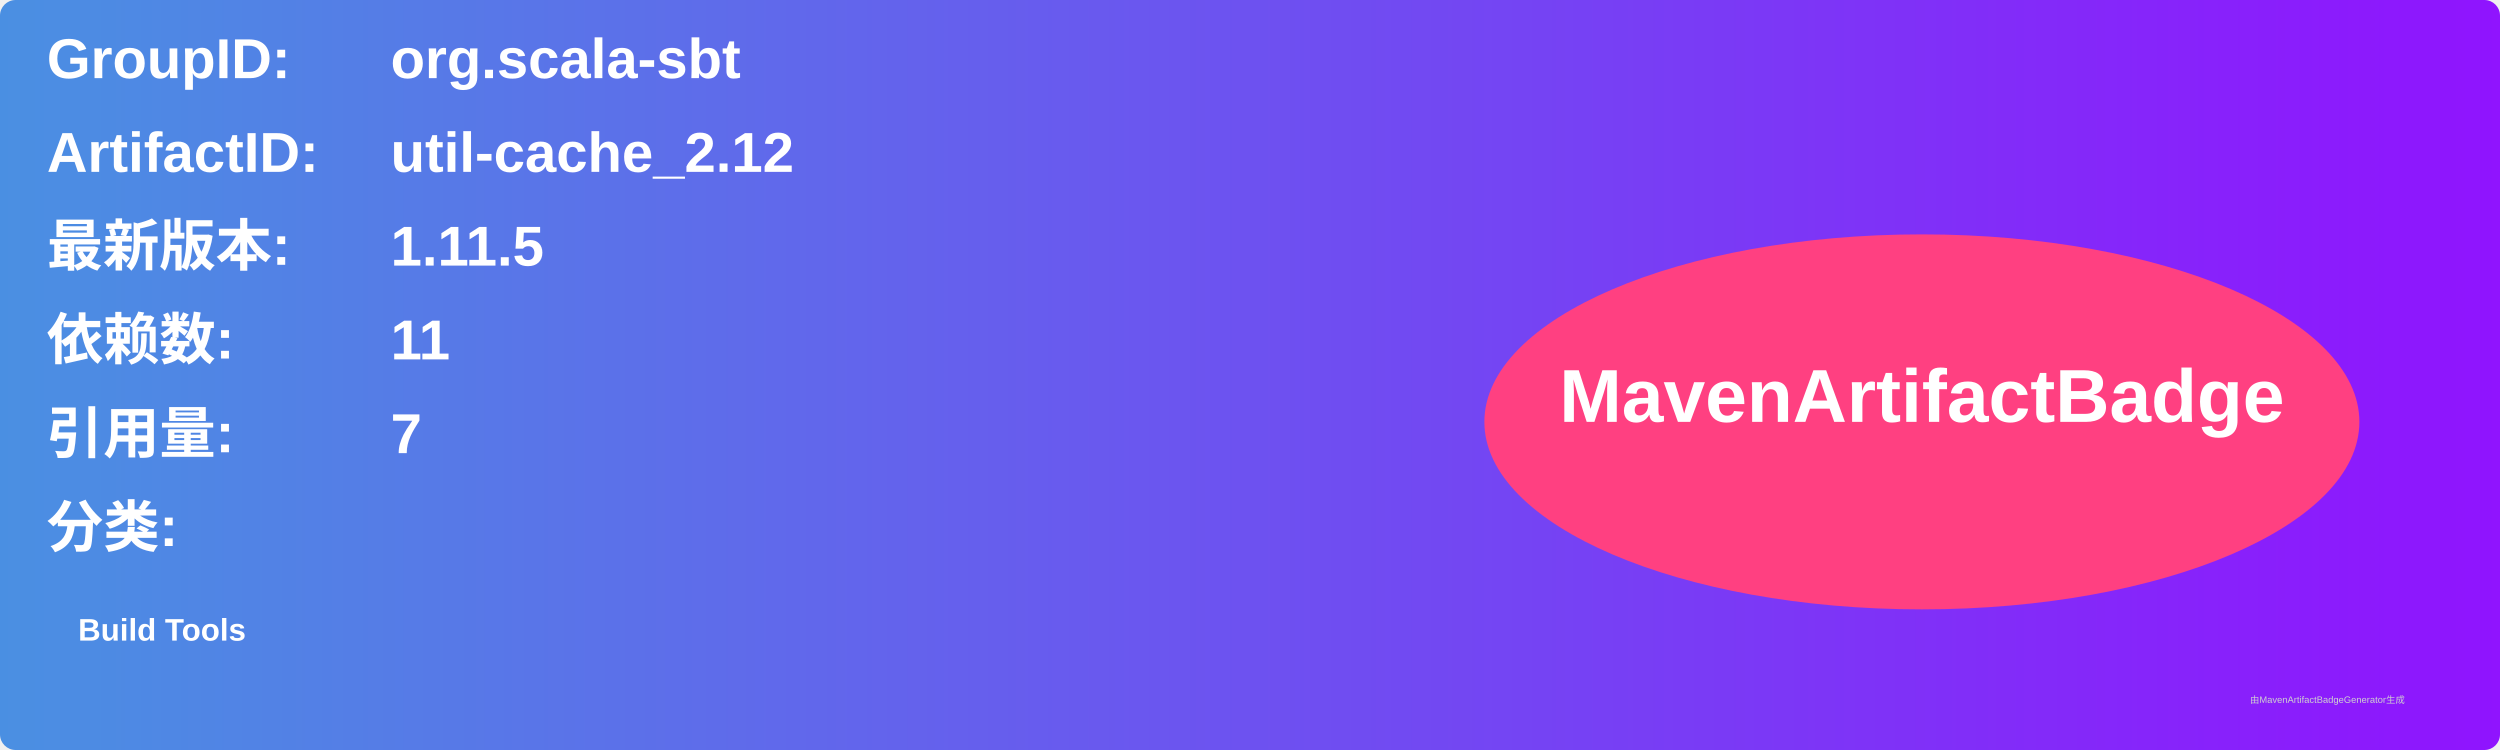
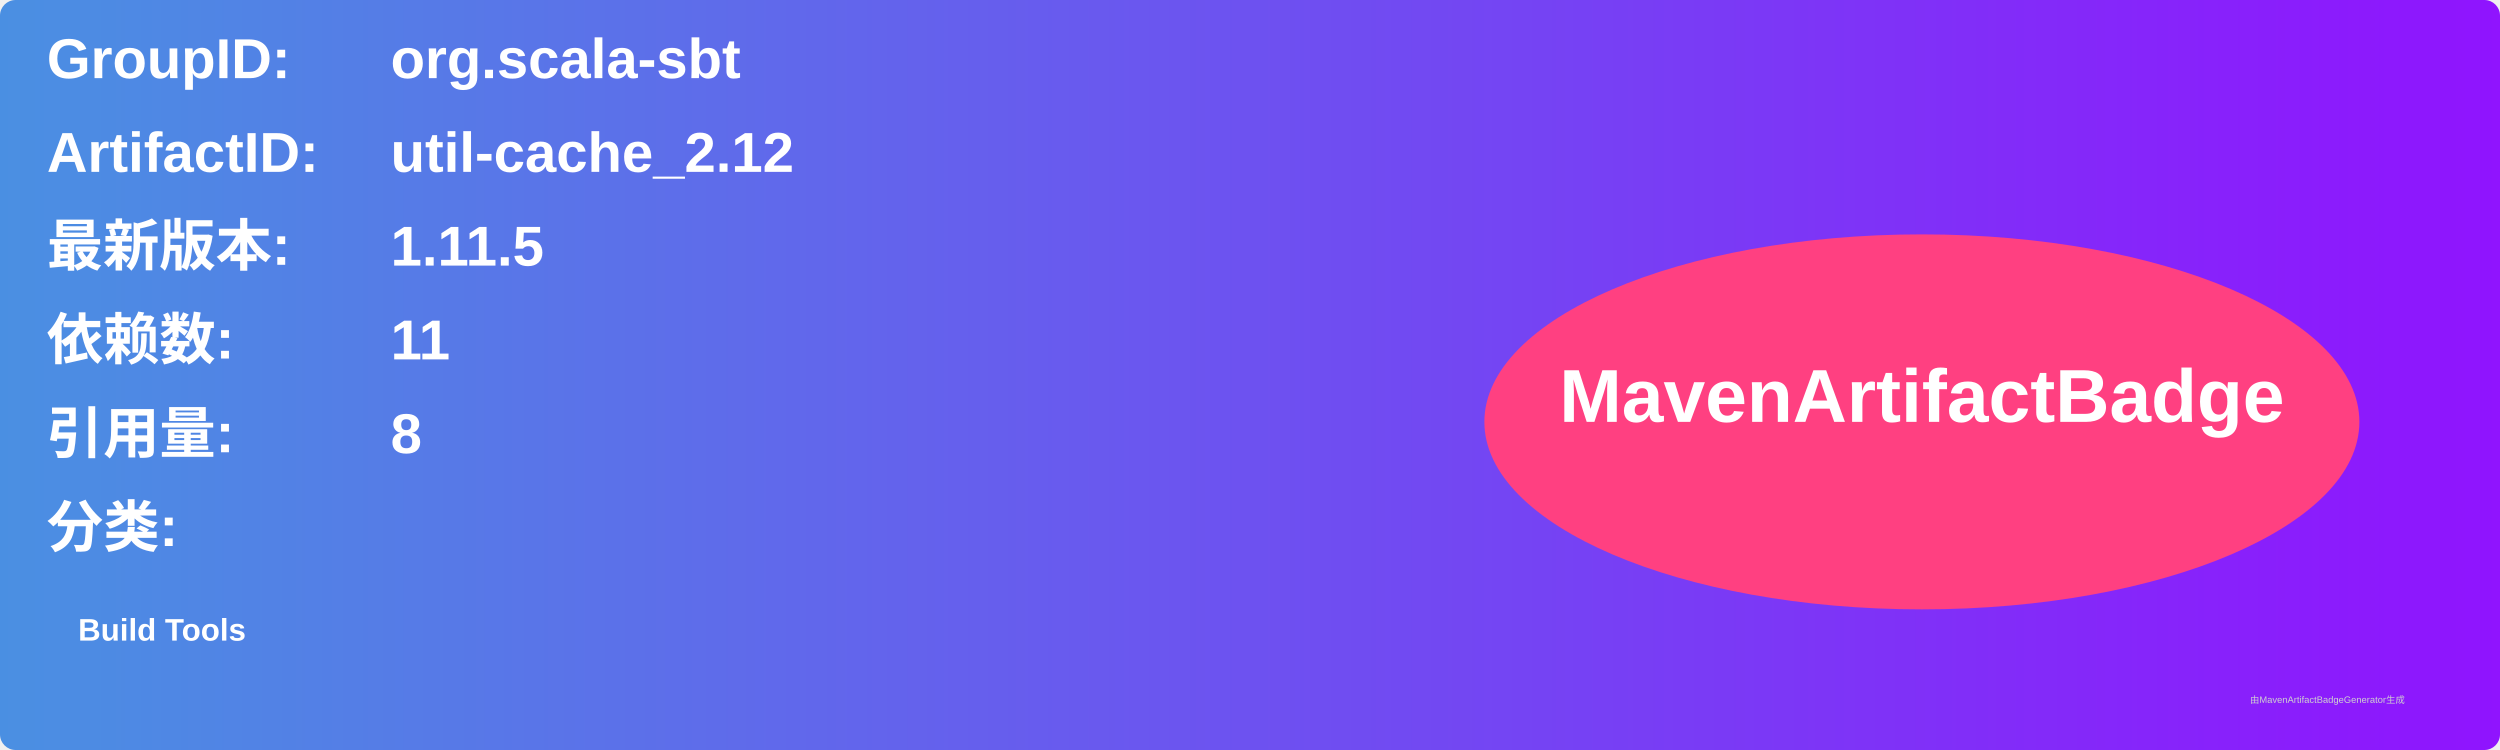
<svg xmlns="http://www.w3.org/2000/svg" width="800" height="240" viewBox="0 0 800 240">
  <linearGradient id="grad" x1="0%" y1="0%" x2="100%" y2="0%">
    <stop offset="0%" stop-color="#4a90e2" />
    <stop offset="100%" stop-color="#9013fe" />
  </linearGradient>
  <rect width="100%" height="100%" rx="5" ry="5" fill="url(#grad)" />
  <g transform="translate(15, 15)">
    <text x="0" y="10" font-family="Arial" font-size="18" fill="white" font-weight="bold" width="260">GroupID:</text>
    <text x="110" y="10" font-family="Arial" font-size="18" fill="white" font-weight="bold" width="460">org.scala-sbt</text>
    <text x="0" y="40" font-family="Arial" font-size="18" fill="white" font-weight="bold" width="260">ArtifactID:</text>
    <text x="110" y="40" font-family="Arial" font-size="18" fill="white" font-weight="bold" width="460">util-cache_2.12</text>
    <text x="0" y="70" font-family="Arial" font-size="18" fill="white" font-weight="bold">最新版本:</text>
    <text x="110" y="70" font-family="Arial" font-size="18" fill="white" font-weight="bold">
      <tspan font-weight="bold">1.11.5</tspan>
    </text>
    <text x="0" y="100" font-family="Arial" font-size="18" fill="white" font-weight="bold">依赖数: </text>
    <text x="110" y="100" font-family="Arial" font-size="18" fill="white">
      <tspan font-weight="bold">11</tspan>
    </text>
    <text x="0" y="130" font-family="Arial" font-size="18" fill="white" font-weight="bold">引用量: </text>
    <text x="110" y="130" font-family="Arial" font-size="18" fill="white">
-       <tspan font-weight="bold">7</tspan>
+       <tspan font-weight="bold">8</tspan>
    </text>
    <text x="0" y="160" font-family="Arial" font-size="18" fill="white" font-weight="bold">分类:</text>
    <text x="10" y="190" font-family="Arial" font-size="10" fill="white">
      <tspan font-weight="bold">Build Tools</tspan>
    </text>
    <ellipse cx="600" cy="120" rx="140" ry="60" fill="#ff4081" />
    <text x="600" y="120" text-anchor="middle" font-family="Arial" font-size="24" fill="white" font-weight="bold">MavenArtifactBadge</text>
  </g>
  <text x="720" y="225" font-family="Arial" font-size="3" fill="#d0d0d0">由MavenArtifactBadgeGenerator生成</text>
</svg>
